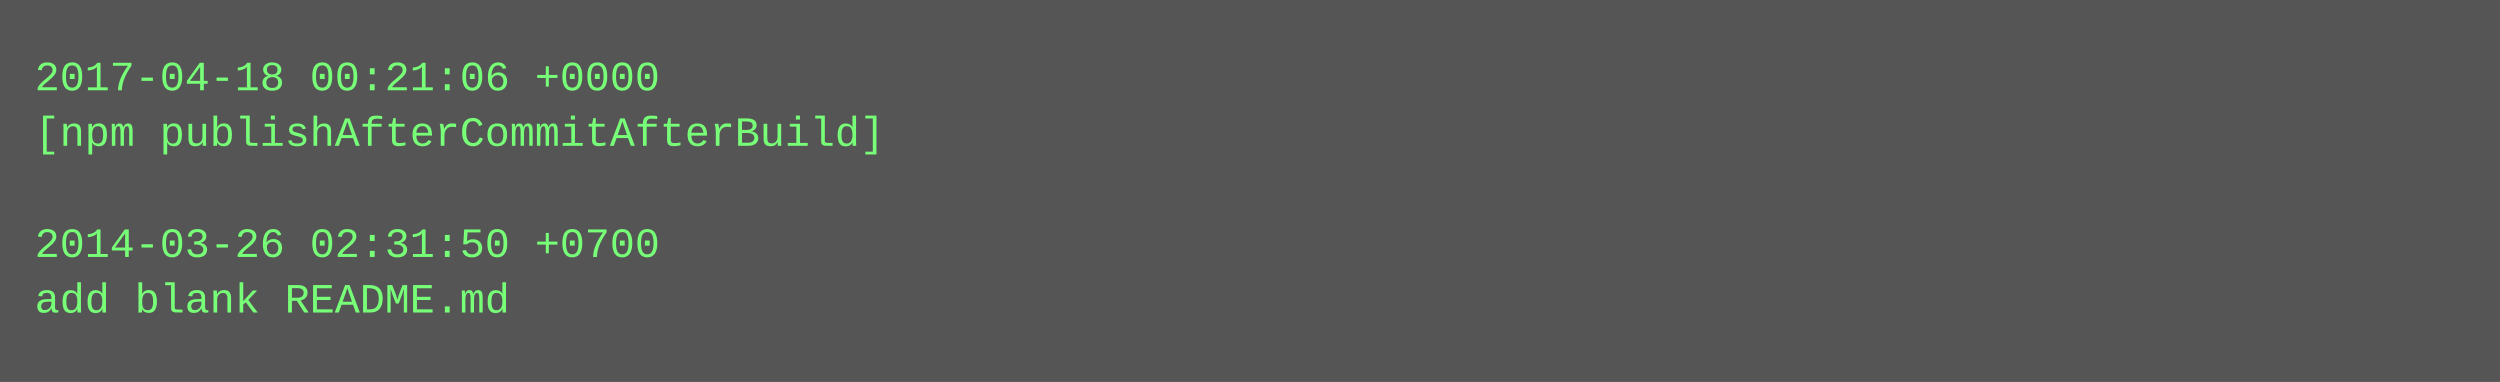
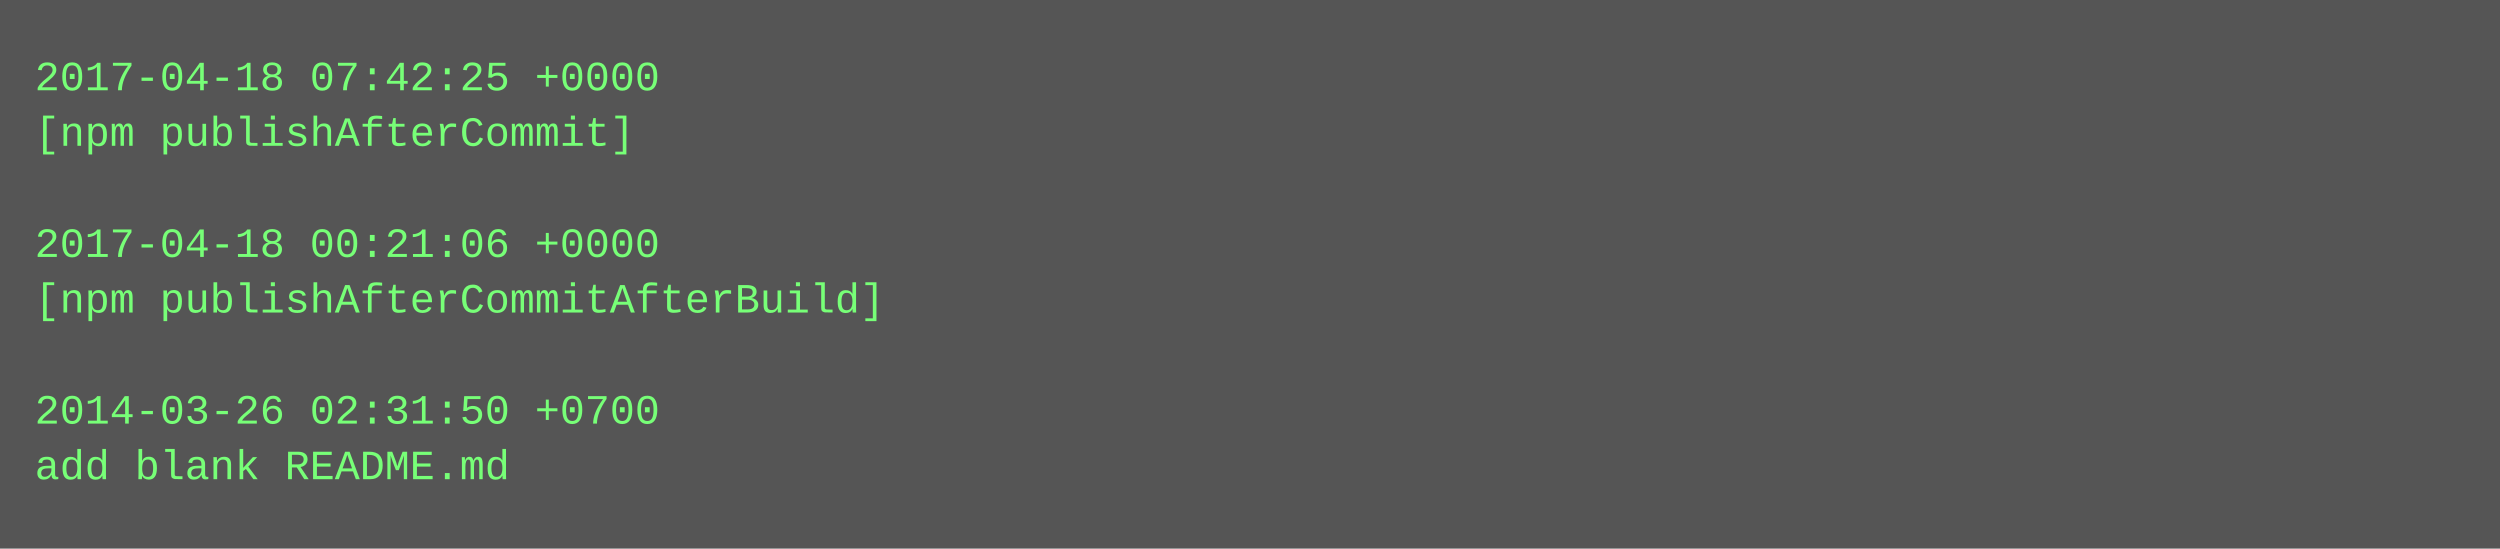
- <svg xmlns="http://www.w3.org/2000/svg" height="110" width="720">
-   <rect height="110" fill="#555" width="720" />
+ <svg xmlns="http://www.w3.org/2000/svg" height="158" width="720">
+   <rect height="158" fill="#555" width="720" />
  <text fill="#7f7" font-family="Courier New" font-size="12" xml:space="preserve">
-     <tspan x="10" y="26">2017-04-18 00:21:06 +0000</tspan>
-     <tspan x="10" y="42">[npm publishAfterCommitAfterBuild]</tspan>
+     <tspan x="10" y="26">2017-04-18 07:42:25 +0000</tspan>
+     <tspan x="10" y="42">[npm publishAfterCommit]</tspan>
    <tspan x="10" y="58" />
-     <tspan x="10" y="74">2014-03-26 02:31:50 +0700</tspan>
-     <tspan x="10" y="90">add blank README.md</tspan>
+     <tspan x="10" y="74">2017-04-18 00:21:06 +0000</tspan>
+     <tspan x="10" y="90">[npm publishAfterCommitAfterBuild]</tspan>
+     <tspan x="10" y="106" />
+     <tspan x="10" y="122">2014-03-26 02:31:50 +0700</tspan>
+     <tspan x="10" y="138">add blank README.md</tspan>
  </text>
</svg>
